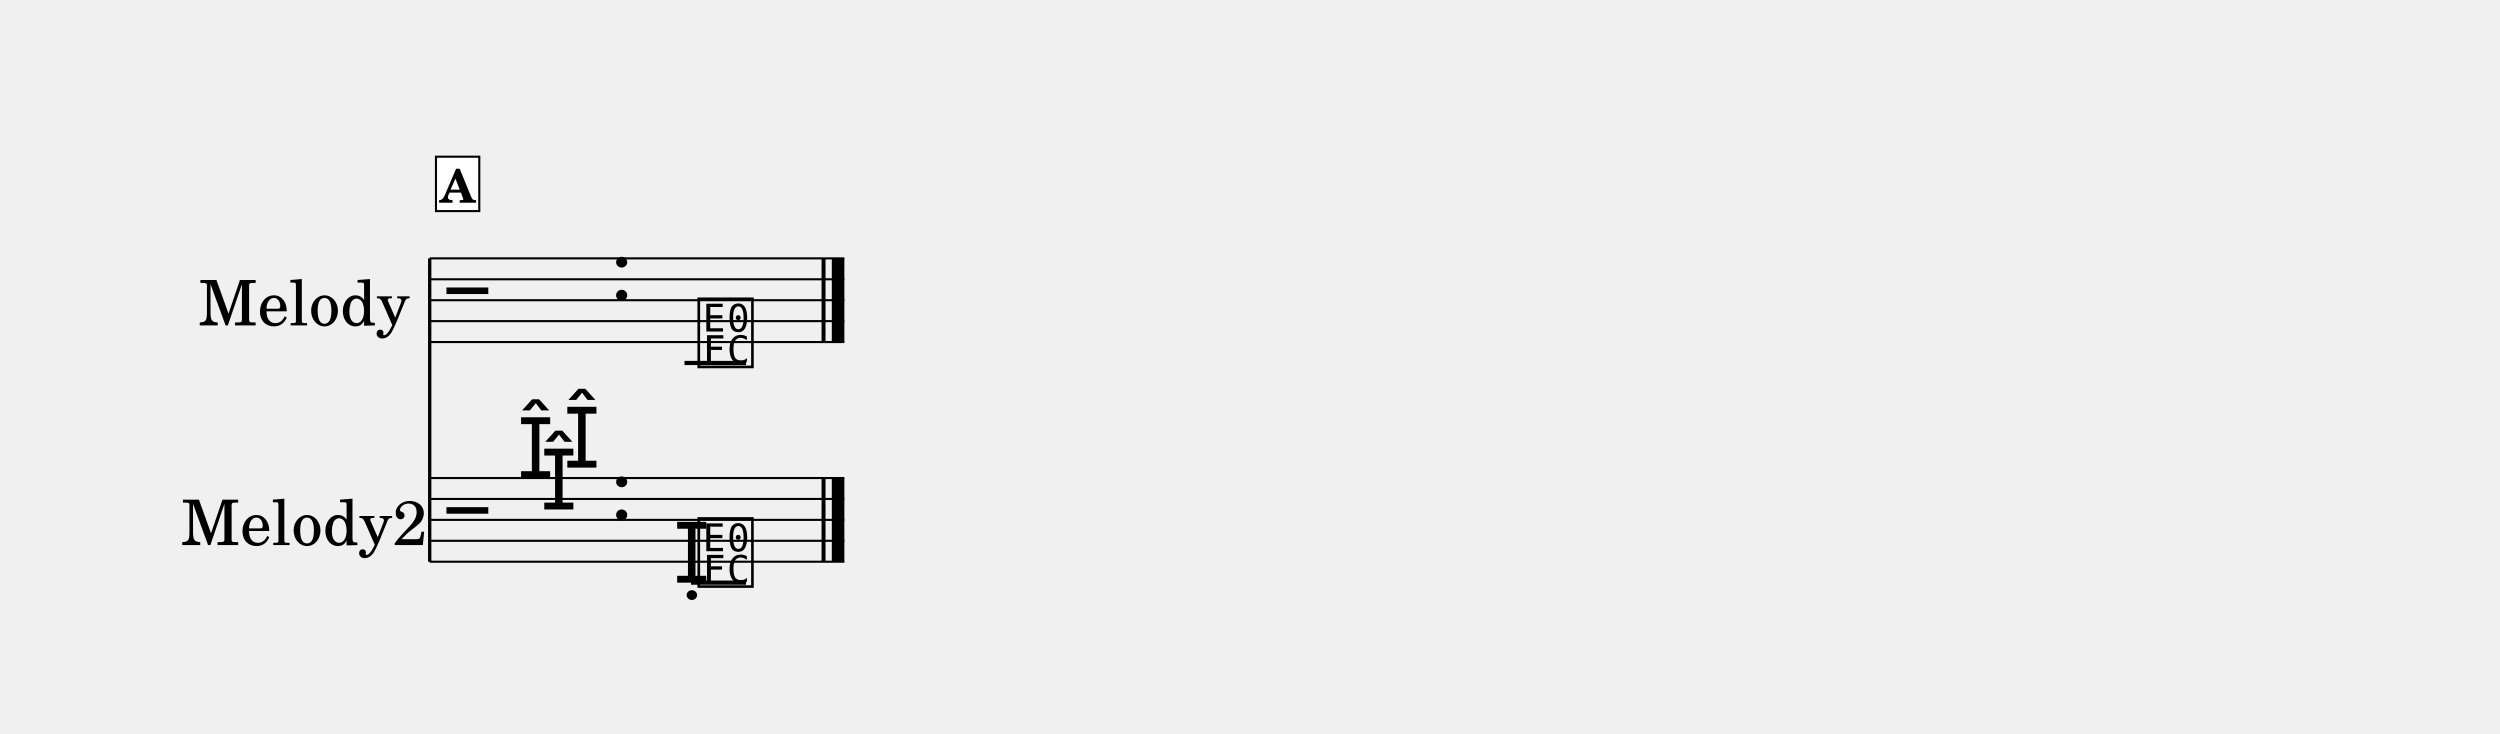
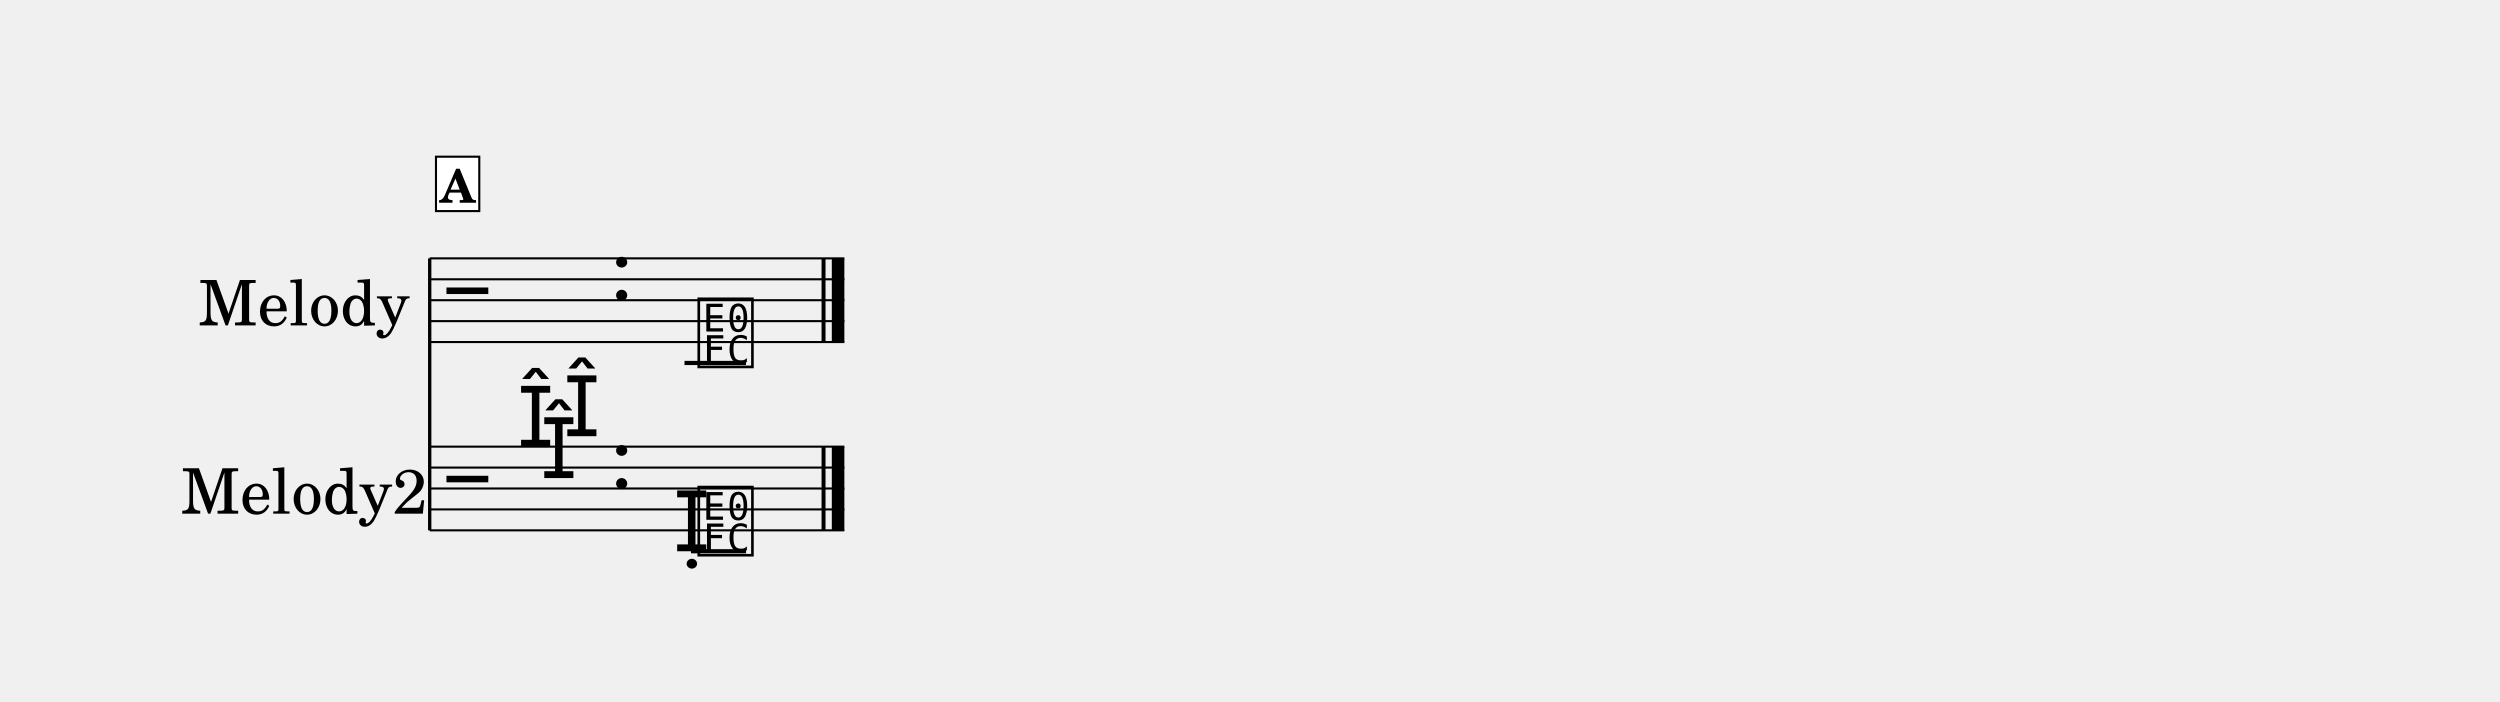
- <svg xmlns="http://www.w3.org/2000/svg" width="1195.0" height="350.4" viewBox="0 0 119.50 35.04" font-family="TeX Gyre Schola, serif">
+ <svg xmlns="http://www.w3.org/2000/svg" width="1195.0" height="335.4" viewBox="0 0 119.50 33.54" font-family="TeX Gyre Schola, serif">
  <style>
  @font-face { font-family: 'Emmentaler'; src: local('Emmentaler'); }
  .music { font-family: 'Emmentaler', serif; }
</style>
  <g transform="translate(8.54,0.00) scale(1,1)">
    <text x="6.00" y="14.35" font-size="3.00" text-anchor="middle" dominant-baseline="central">Melody</text>
-     <text x="6.00" y="24.85" font-size="3.00" text-anchor="middle" dominant-baseline="central">Melody2</text>
-     <line x1="12.00" y1="12.35" x2="12.00" y2="26.85" stroke="#000000" stroke-width="0.160" />
+     <text x="6.00" y="23.35" font-size="3.00" text-anchor="middle" dominant-baseline="central">Melody2</text>
+     <line x1="12.00" y1="12.35" x2="12.00" y2="25.35" stroke="#000000" stroke-width="0.160" />
    <line x1="12.00" y1="12.35" x2="31.82" y2="12.35" stroke="#000000" stroke-width="0.100" />
    <line x1="12.00" y1="13.35" x2="31.82" y2="13.35" stroke="#000000" stroke-width="0.100" />
    <line x1="12.00" y1="14.35" x2="31.82" y2="14.35" stroke="#000000" stroke-width="0.100" />
    <line x1="12.00" y1="15.35" x2="31.82" y2="15.35" stroke="#000000" stroke-width="0.100" />
    <line x1="12.00" y1="16.35" x2="31.82" y2="16.35" stroke="#000000" stroke-width="0.100" />
    <text class="music" x="12.80" y="15.35" font-size="4.00"></text>
    <text class="music" x="20.63" y="14.35" font-size="4.00"></text>
    <line x1="24.18" y1="17.35" x2="27.12" y2="17.35" stroke="#000000" stroke-width="0.200" />
    <text class="music" x="24.67" y="17.35" font-size="4.00" data-pos="38"></text>
    <rect x="30.73" y="12.35" width="0.19" height="4.00" data-pos="39" />
    <rect x="31.22" y="12.35" width="0.60" height="4.00" data-pos="39" />
-     <line x1="12.00" y1="22.85" x2="31.82" y2="22.85" stroke="#000000" stroke-width="0.100" />
-     <line x1="12.00" y1="23.85" x2="31.82" y2="23.85" stroke="#000000" stroke-width="0.100" />
-     <line x1="12.00" y1="24.85" x2="31.82" y2="24.85" stroke="#000000" stroke-width="0.100" />
-     <line x1="12.00" y1="25.85" x2="31.82" y2="25.85" stroke="#000000" stroke-width="0.100" />
-     <line x1="12.00" y1="26.85" x2="31.82" y2="26.85" stroke="#000000" stroke-width="0.100" />
-     <text class="music" x="12.80" y="25.85" font-size="4.00"></text>
-     <text class="music" x="16.18" y="22.85" font-size="4.00"></text>
-     <text class="music" x="17.29" y="24.35" font-size="4.00"></text>
-     <text class="music" x="18.39" y="22.35" font-size="4.00"></text>
-     <text class="music" x="20.63" y="24.85" font-size="4.00"></text>
-     <line x1="24.49" y1="27.85" x2="27.12" y2="27.85" stroke="#000000" stroke-width="0.200" />
-     <text class="music" x="23.64" y="27.85" font-size="4.00" data-pos="84"></text>
-     <text class="music" x="24.67" y="27.85" font-size="4.00" data-pos="84"></text>
-     <rect x="30.73" y="22.85" width="0.19" height="4.00" data-pos="85" />
-     <rect x="31.22" y="22.85" width="0.60" height="4.00" data-pos="85" />
+     <line x1="12.00" y1="21.35" x2="31.82" y2="21.35" stroke="#000000" stroke-width="0.100" />
+     <line x1="12.00" y1="22.35" x2="31.82" y2="22.35" stroke="#000000" stroke-width="0.100" />
+     <line x1="12.00" y1="23.35" x2="31.82" y2="23.35" stroke="#000000" stroke-width="0.100" />
+     <line x1="12.00" y1="24.35" x2="31.82" y2="24.35" stroke="#000000" stroke-width="0.100" />
+     <line x1="12.00" y1="25.35" x2="31.82" y2="25.35" stroke="#000000" stroke-width="0.100" />
+     <text class="music" x="12.80" y="24.35" font-size="4.00"></text>
+     <text class="music" x="16.18" y="21.35" font-size="4.00"></text>
+     <text class="music" x="17.29" y="22.85" font-size="4.00"></text>
+     <text class="music" x="18.39" y="20.85" font-size="4.00"></text>
+     <text class="music" x="20.63" y="23.35" font-size="4.00"></text>
+     <line x1="24.49" y1="26.35" x2="27.12" y2="26.35" stroke="#000000" stroke-width="0.200" />
+     <text class="music" x="23.64" y="26.35" font-size="4.00" data-pos="84"></text>
+     <text class="music" x="24.67" y="26.35" font-size="4.00" data-pos="84"></text>
+     <rect x="30.73" y="21.35" width="0.19" height="4.00" data-pos="85" />
+     <rect x="31.22" y="21.35" width="0.60" height="4.00" data-pos="85" />
    <rect x="12.30" y="7.49" width="2.07" height="2.60" fill="#FFFFFF" stroke="#000000" stroke-width="0.100" data-pos="14" />
    <text x="13.33" y="9.69" font-size="2.20" font-weight="bold" text-anchor="middle" data-pos="14">A</text>
  </g>
</svg>
